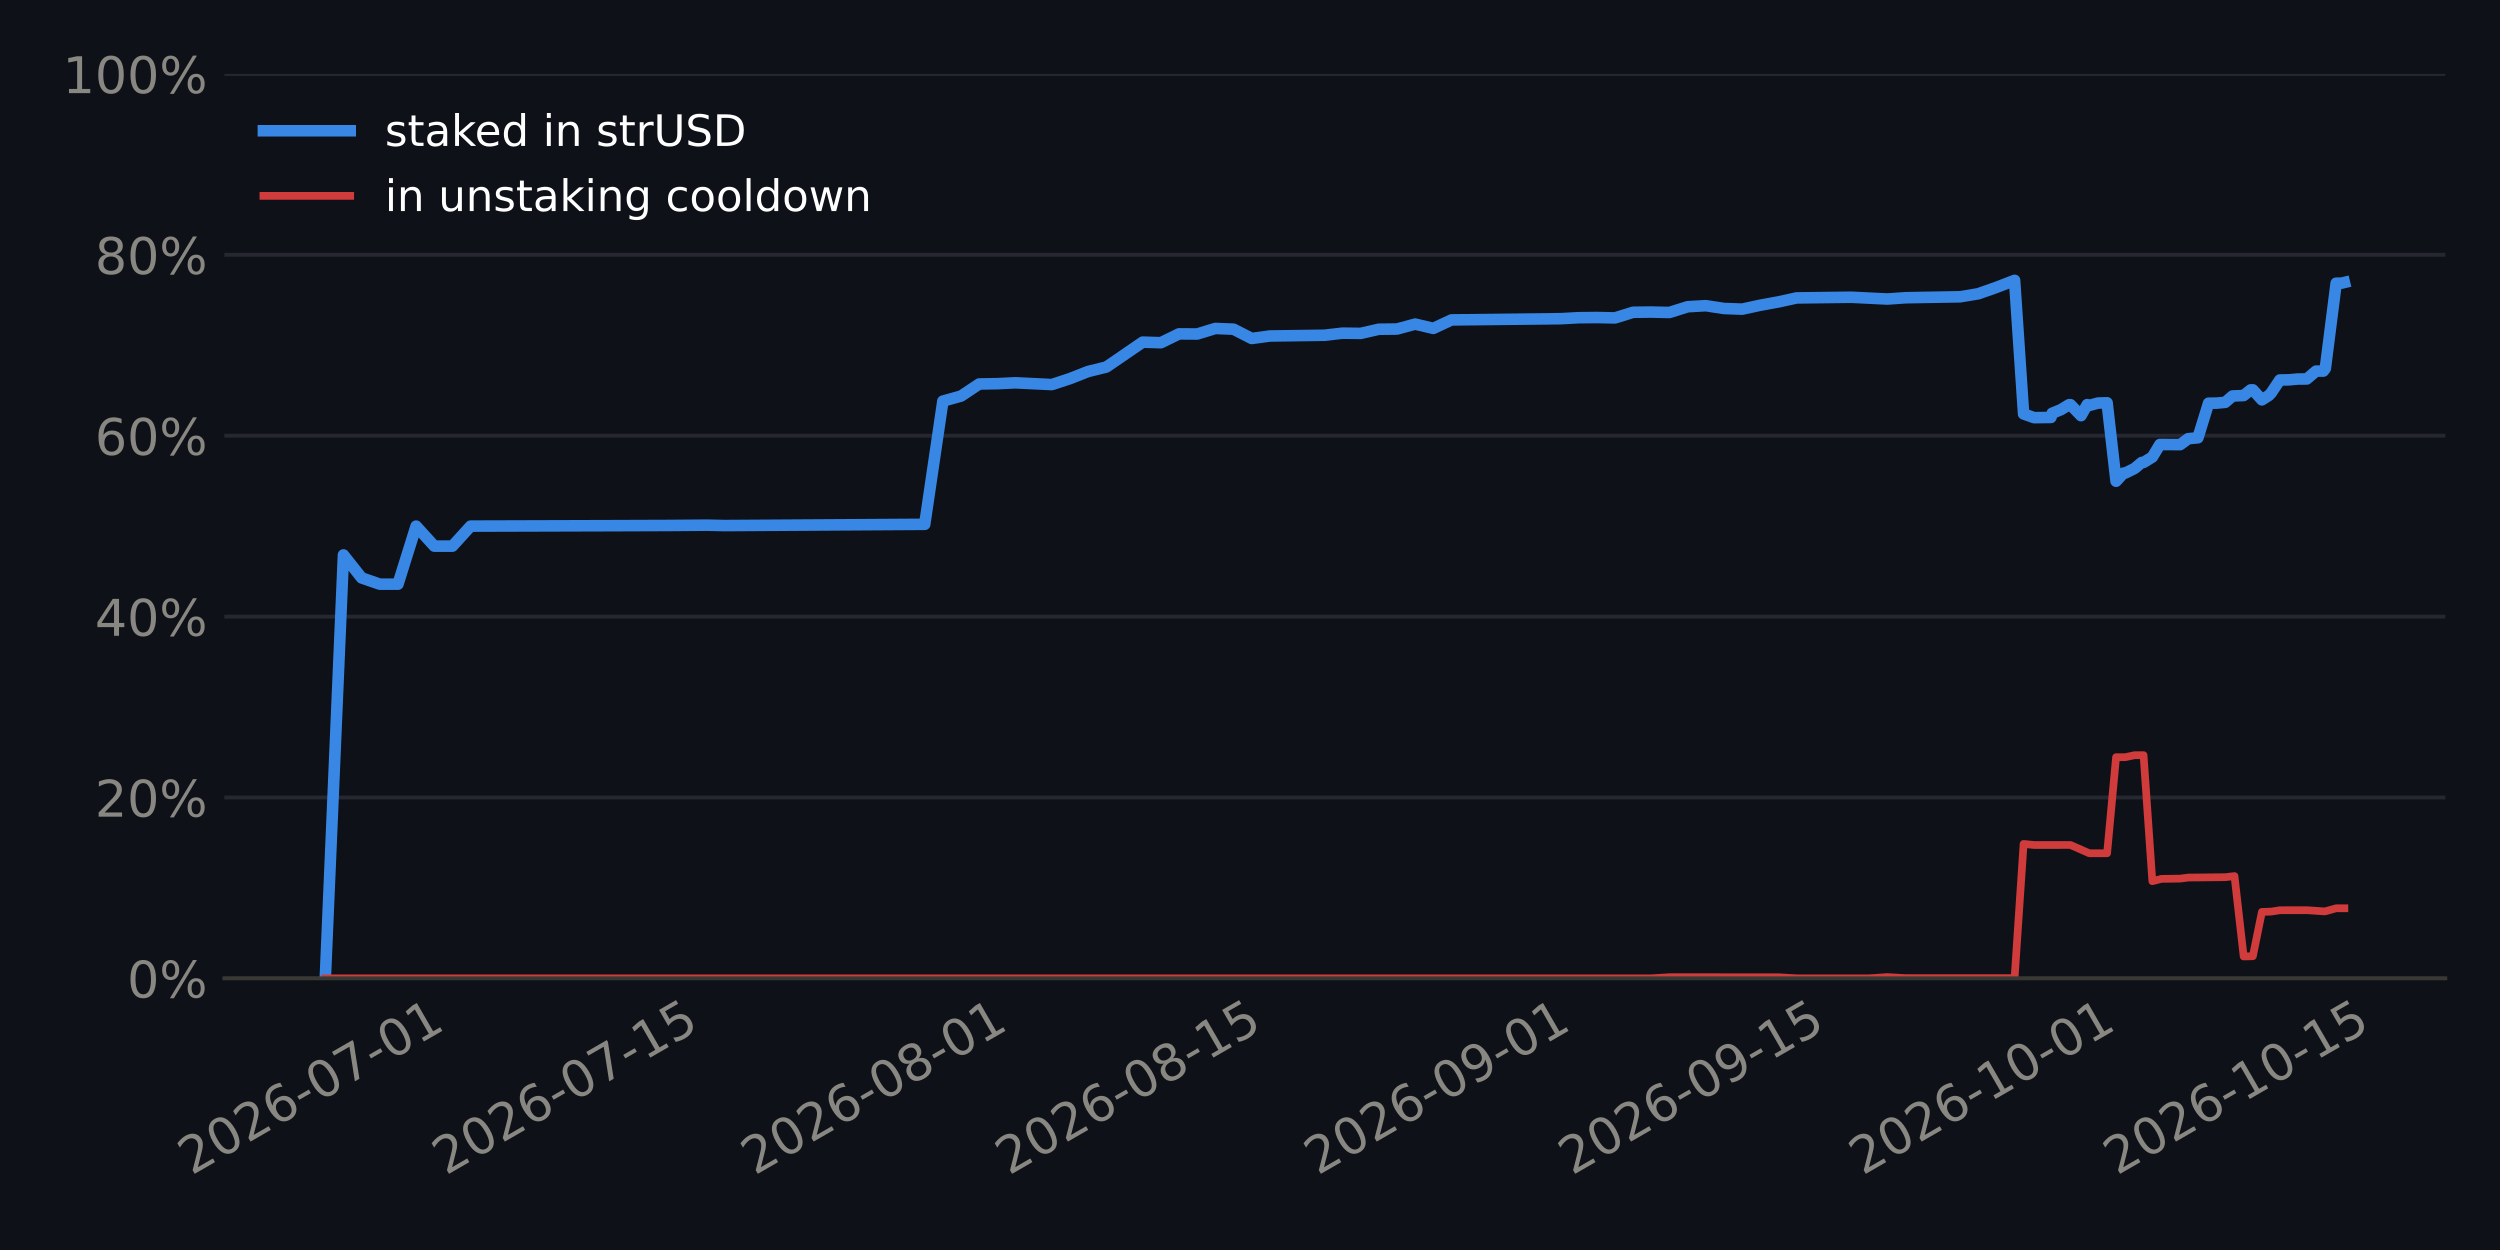
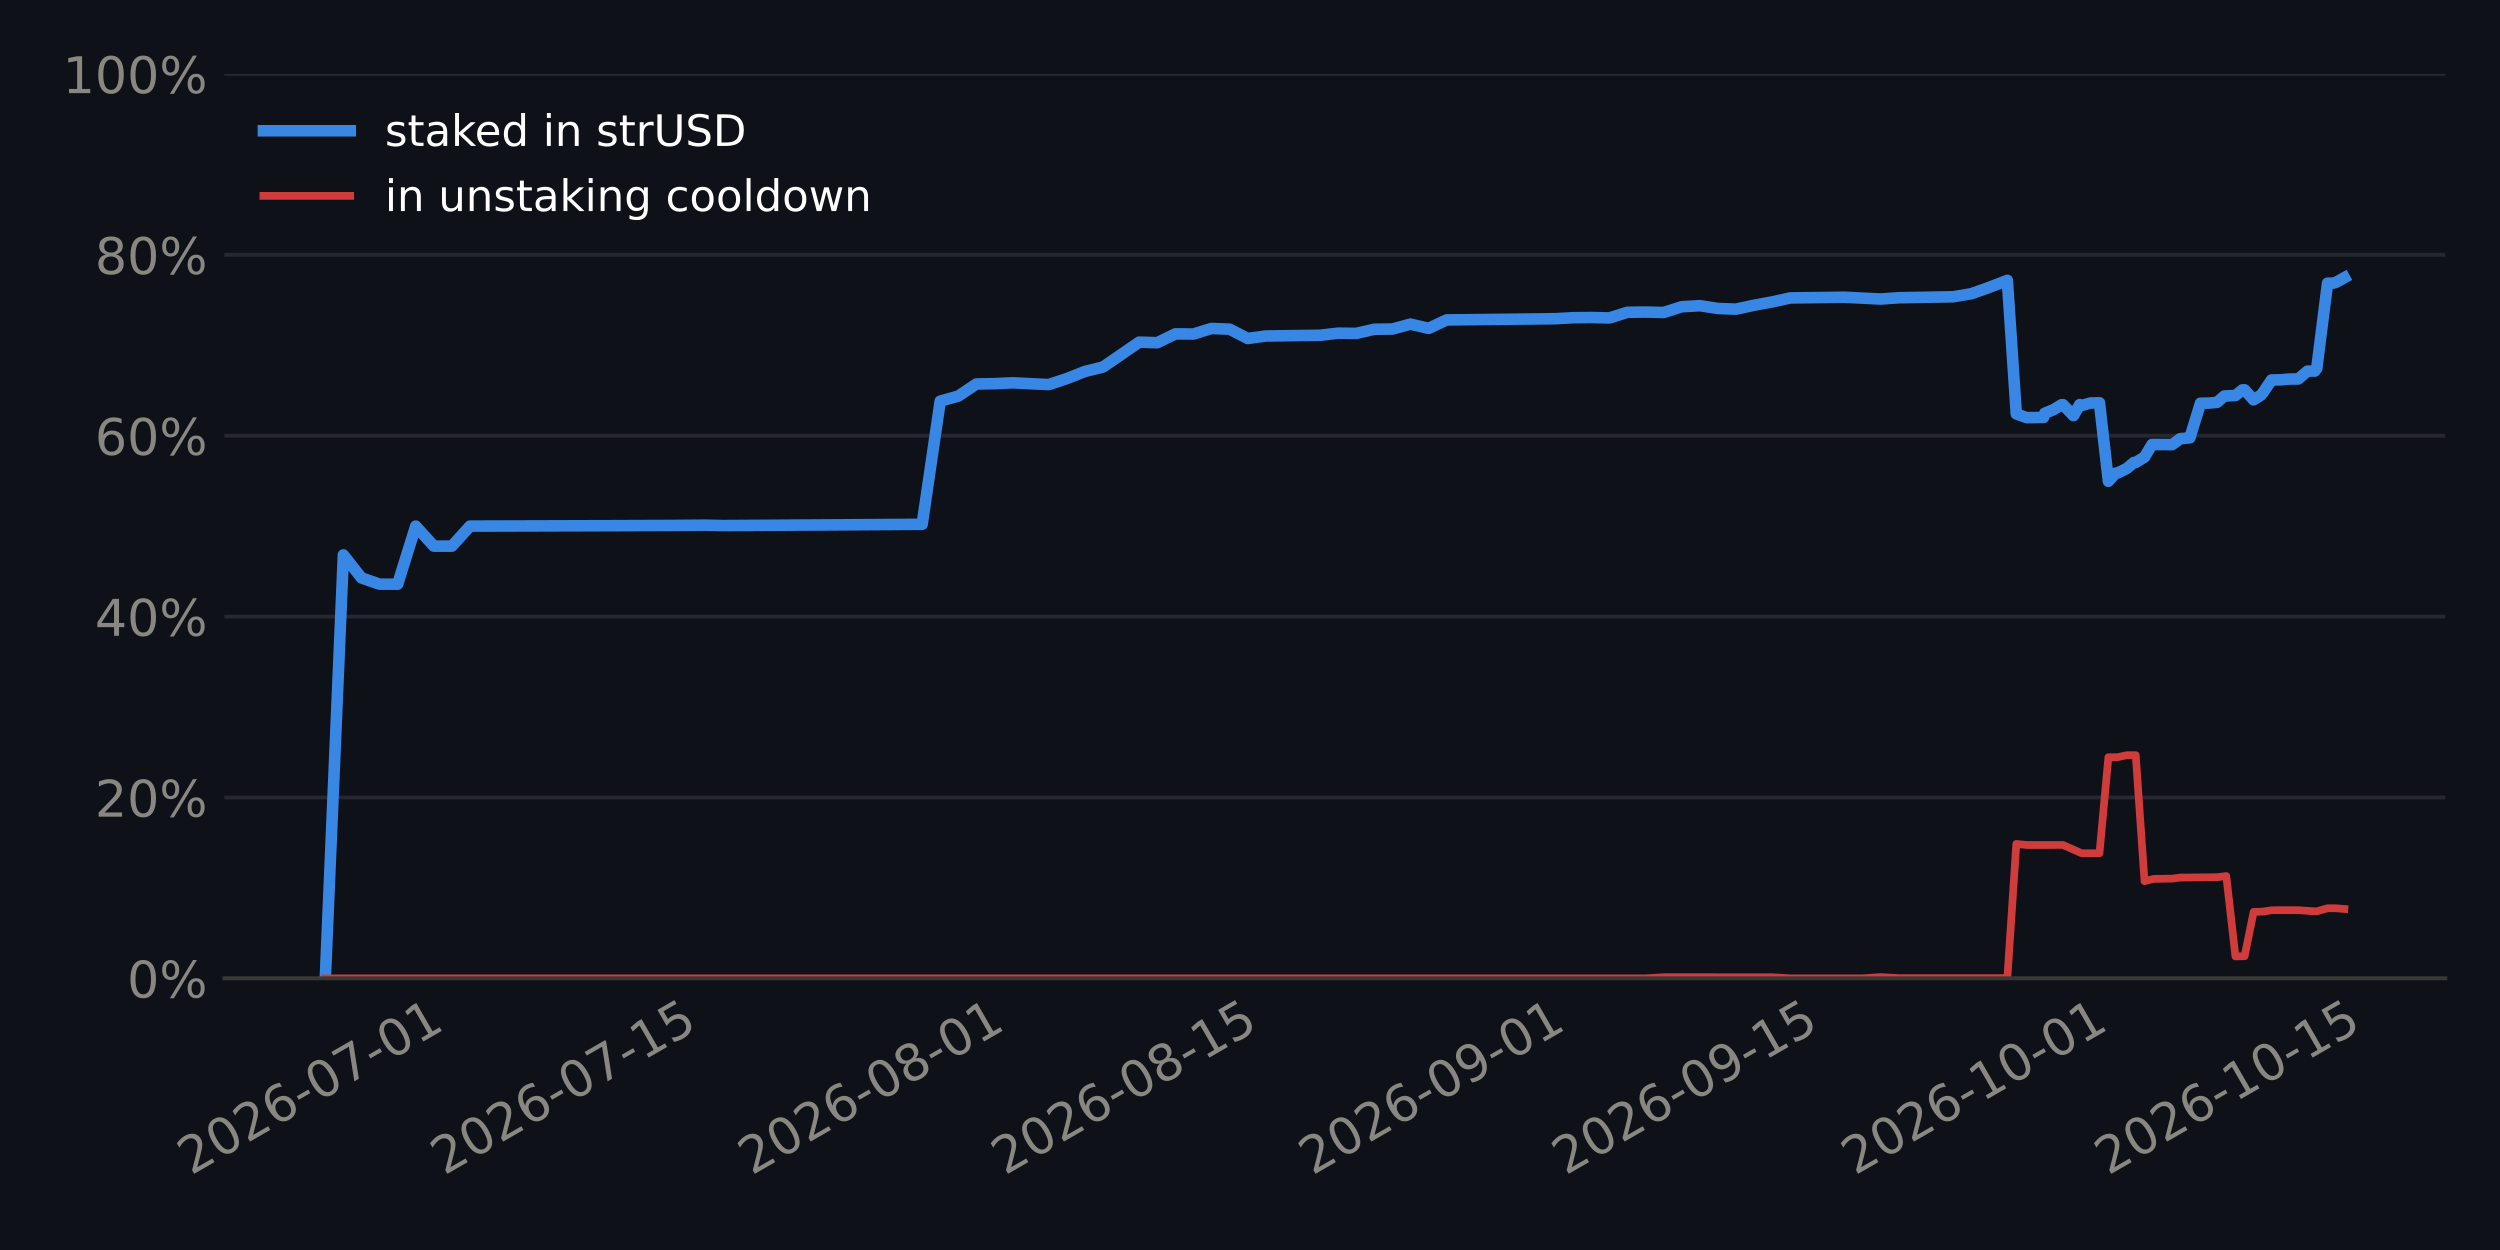
<svg xmlns="http://www.w3.org/2000/svg" xmlns:xlink="http://www.w3.org/1999/xlink" width="518.4pt" height="259.2pt" viewBox="0 0 518.4 259.2" version="1.1">
  <defs>
    <style type="text/css">*{stroke-linejoin: round; stroke-linecap: butt}</style>
  </defs>
  <g id="figure_1">
    <g id="patch_1">
      <path d="M 0 259.2  L 518.4 259.2  L 518.4 0  L 0 0  z " style="fill: #0e1117" />
    </g>
    <g id="axes_1">
      <g id="patch_2">
        <path d="M 46.52 202.867  L 507.06 202.867  L 507.06 15.329  L 46.52 15.329  z " style="fill: #0e1117" />
      </g>
      <g id="matplotlib.axis_1">
        <g id="xtick_1">
          <g id="line2d_1" />
          <g id="text_1">
-             <g style="fill: #898781" transform="translate(39.71223 243.7862) rotate(-30) scale(0.105 -0.105)">
+             <g style="fill: #898781" transform="translate(39.59913 243.7862) rotate(-30) scale(0.105 -0.105)">
              <defs>
                <path id="DejaVuSans-15" d="M 1228 531  L 3431 531  L 3431 0  L 469 0  L 469 531  Q 828 903 1448 1529  Q 2069 2156 2228 2338  Q 2531 2678 2651 2914  Q 2772 3150 2772 3378  Q 2772 3750 2511 3984  Q 2250 4219 1831 4219  Q 1534 4219 1204 4116  Q 875 4013 500 3803  L 500 4441  Q 881 4594 1212 4672  Q 1544 4750 1819 4750  Q 2544 4750 2975 4387  Q 3406 4025 3406 3419  Q 3406 3131 3298 2873  Q 3191 2616 2906 2266  Q 2828 2175 2409 1742  Q 1991 1309 1228 531  z " transform="scale(0.015625)" />
                <path id="DejaVuSans-13" d="M 2034 4250  Q 1547 4250 1301 3770  Q 1056 3291 1056 2328  Q 1056 1369 1301 889  Q 1547 409 2034 409  Q 2525 409 2770 889  Q 3016 1369 3016 2328  Q 3016 3291 2770 3770  Q 2525 4250 2034 4250  z M 2034 4750  Q 2819 4750 3233 4129  Q 3647 3509 3647 2328  Q 3647 1150 3233 529  Q 2819 -91 2034 -91  Q 1250 -91 836 529  Q 422 1150 422 2328  Q 422 3509 836 4129  Q 1250 4750 2034 4750  z " transform="scale(0.015625)" />
                <path id="DejaVuSans-19" d="M 2113 2584  Q 1688 2584 1439 2293  Q 1191 2003 1191 1497  Q 1191 994 1439 701  Q 1688 409 2113 409  Q 2538 409 2786 701  Q 3034 994 3034 1497  Q 3034 2003 2786 2293  Q 2538 2584 2113 2584  z M 3366 4563  L 3366 3988  Q 3128 4100 2886 4159  Q 2644 4219 2406 4219  Q 1781 4219 1451 3797  Q 1122 3375 1075 2522  Q 1259 2794 1537 2939  Q 1816 3084 2150 3084  Q 2853 3084 3261 2657  Q 3669 2231 3669 1497  Q 3669 778 3244 343  Q 2819 -91 2113 -91  Q 1303 -91 875 529  Q 447 1150 447 2328  Q 447 3434 972 4092  Q 1497 4750 2381 4750  Q 2619 4750 2861 4703  Q 3103 4656 3366 4563  z " transform="scale(0.015625)" />
                <path id="DejaVuSans-10" d="M 313 2009  L 1997 2009  L 1997 1497  L 313 1497  L 313 2009  z " transform="scale(0.015625)" />
                <path id="DejaVuSans-1a" d="M 525 4666  L 3525 4666  L 3525 4397  L 1831 0  L 1172 0  L 2766 4134  L 525 4134  L 525 4666  z " transform="scale(0.015625)" />
                <path id="DejaVuSans-14" d="M 794 531  L 1825 531  L 1825 4091  L 703 3866  L 703 4441  L 1819 4666  L 2450 4666  L 2450 531  L 3481 531  L 3481 0  L 794 0  L 794 531  z " transform="scale(0.015625)" />
              </defs>
              <use xlink:href="#DejaVuSans-15" />
              <use xlink:href="#DejaVuSans-13" transform="translate(63.625 0)" />
              <use xlink:href="#DejaVuSans-15" transform="translate(127.25 0)" />
              <use xlink:href="#DejaVuSans-19" transform="translate(190.875 0)" />
              <use xlink:href="#DejaVuSans-10" transform="translate(254.5 0)" />
              <use xlink:href="#DejaVuSans-13" transform="translate(290.5781 0)" />
              <use xlink:href="#DejaVuSans-1a" transform="translate(354.2031 0)" />
              <use xlink:href="#DejaVuSans-10" transform="translate(417.8281 0)" />
              <use xlink:href="#DejaVuSans-13" transform="translate(453.9062 0)" />
              <use xlink:href="#DejaVuSans-14" transform="translate(517.5312 0)" />
            </g>
          </g>
        </g>
        <g id="xtick_2">
          <g id="line2d_2" />
          <g id="text_2">
-             <g style="fill: #898781" transform="translate(92.44397 243.7862) rotate(-30) scale(0.105 -0.105)">
+             <g style="fill: #898781" transform="translate(92.10465 243.7862) rotate(-30) scale(0.105 -0.105)">
              <defs>
                <path id="DejaVuSans-18" d="M 691 4666  L 3169 4666  L 3169 4134  L 1269 4134  L 1269 2991  Q 1406 3038 1543 3061  Q 1681 3084 1819 3084  Q 2600 3084 3056 2656  Q 3513 2228 3513 1497  Q 3513 744 3044 326  Q 2575 -91 1722 -91  Q 1428 -91 1123 -41  Q 819 9 494 109  L 494 744  Q 775 591 1075 516  Q 1375 441 1709 441  Q 2250 441 2565 725  Q 2881 1009 2881 1497  Q 2881 1984 2565 2268  Q 2250 2553 1709 2553  Q 1456 2553 1204 2497  Q 953 2441 691 2322  L 691 4666  z " transform="scale(0.015625)" />
              </defs>
              <use xlink:href="#DejaVuSans-15" />
              <use xlink:href="#DejaVuSans-13" transform="translate(63.625 0)" />
              <use xlink:href="#DejaVuSans-15" transform="translate(127.25 0)" />
              <use xlink:href="#DejaVuSans-19" transform="translate(190.875 0)" />
              <use xlink:href="#DejaVuSans-10" transform="translate(254.5 0)" />
              <use xlink:href="#DejaVuSans-13" transform="translate(290.5781 0)" />
              <use xlink:href="#DejaVuSans-1a" transform="translate(354.2031 0)" />
              <use xlink:href="#DejaVuSans-10" transform="translate(417.8281 0)" />
              <use xlink:href="#DejaVuSans-14" transform="translate(453.9062 0)" />
              <use xlink:href="#DejaVuSans-18" transform="translate(517.5312 0)" />
            </g>
          </g>
        </g>
        <g id="xtick_3">
          <g id="line2d_3" />
          <g id="text_3">
-             <g style="fill: #898781" transform="translate(156.4754 243.7862) rotate(-30) scale(0.105 -0.105)">
+             <g style="fill: #898781" transform="translate(155.8614 243.7862) rotate(-30) scale(0.105 -0.105)">
              <defs>
                <path id="DejaVuSans-1b" d="M 2034 2216  Q 1584 2216 1326 1975  Q 1069 1734 1069 1313  Q 1069 891 1326 650  Q 1584 409 2034 409  Q 2484 409 2743 651  Q 3003 894 3003 1313  Q 3003 1734 2745 1975  Q 2488 2216 2034 2216  z M 1403 2484  Q 997 2584 770 2862  Q 544 3141 544 3541  Q 544 4100 942 4425  Q 1341 4750 2034 4750  Q 2731 4750 3128 4425  Q 3525 4100 3525 3541  Q 3525 3141 3298 2862  Q 3072 2584 2669 2484  Q 3125 2378 3379 2068  Q 3634 1759 3634 1313  Q 3634 634 3220 271  Q 2806 -91 2034 -91  Q 1263 -91 848 271  Q 434 634 434 1313  Q 434 1759 690 2068  Q 947 2378 1403 2484  z M 1172 3481  Q 1172 3119 1398 2916  Q 1625 2713 2034 2713  Q 2441 2713 2670 2916  Q 2900 3119 2900 3481  Q 2900 3844 2670 4047  Q 2441 4250 2034 4250  Q 1625 4250 1398 4047  Q 1172 3844 1172 3481  z " transform="scale(0.015625)" />
              </defs>
              <use xlink:href="#DejaVuSans-15" />
              <use xlink:href="#DejaVuSans-13" transform="translate(63.625 0)" />
              <use xlink:href="#DejaVuSans-15" transform="translate(127.25 0)" />
              <use xlink:href="#DejaVuSans-19" transform="translate(190.875 0)" />
              <use xlink:href="#DejaVuSans-10" transform="translate(254.5 0)" />
              <use xlink:href="#DejaVuSans-13" transform="translate(290.5781 0)" />
              <use xlink:href="#DejaVuSans-1b" transform="translate(354.2031 0)" />
              <use xlink:href="#DejaVuSans-10" transform="translate(417.8281 0)" />
              <use xlink:href="#DejaVuSans-13" transform="translate(453.9062 0)" />
              <use xlink:href="#DejaVuSans-14" transform="translate(517.5312 0)" />
            </g>
          </g>
        </g>
        <g id="xtick_4">
          <g id="line2d_4" />
          <g id="text_4">
-             <g style="fill: #898781" transform="translate(209.2071 243.7862) rotate(-30) scale(0.105 -0.105)">
+             <g style="fill: #898781" transform="translate(208.3669 243.7862) rotate(-30) scale(0.105 -0.105)">
              <use xlink:href="#DejaVuSans-15" />
              <use xlink:href="#DejaVuSans-13" transform="translate(63.625 0)" />
              <use xlink:href="#DejaVuSans-15" transform="translate(127.25 0)" />
              <use xlink:href="#DejaVuSans-19" transform="translate(190.875 0)" />
              <use xlink:href="#DejaVuSans-10" transform="translate(254.5 0)" />
              <use xlink:href="#DejaVuSans-13" transform="translate(290.5781 0)" />
              <use xlink:href="#DejaVuSans-1b" transform="translate(354.2031 0)" />
              <use xlink:href="#DejaVuSans-10" transform="translate(417.8281 0)" />
              <use xlink:href="#DejaVuSans-14" transform="translate(453.9062 0)" />
              <use xlink:href="#DejaVuSans-18" transform="translate(517.5312 0)" />
            </g>
          </g>
        </g>
        <g id="xtick_5">
          <g id="line2d_5" />
          <g id="text_5">
-             <g style="fill: #898781" transform="translate(273.2385 243.7862) rotate(-30) scale(0.105 -0.105)">
+             <g style="fill: #898781" transform="translate(272.1236 243.7862) rotate(-30) scale(0.105 -0.105)">
              <defs>
                <path id="DejaVuSans-1c" d="M 703 97  L 703 672  Q 941 559 1184 500  Q 1428 441 1663 441  Q 2288 441 2617 861  Q 2947 1281 2994 2138  Q 2813 1869 2534 1725  Q 2256 1581 1919 1581  Q 1219 1581 811 2004  Q 403 2428 403 3163  Q 403 3881 828 4315  Q 1253 4750 1959 4750  Q 2769 4750 3195 4129  Q 3622 3509 3622 2328  Q 3622 1225 3098 567  Q 2575 -91 1691 -91  Q 1453 -91 1209 -44  Q 966 3 703 97  z M 1959 2075  Q 2384 2075 2632 2365  Q 2881 2656 2881 3163  Q 2881 3666 2632 3958  Q 2384 4250 1959 4250  Q 1534 4250 1286 3958  Q 1038 3666 1038 3163  Q 1038 2656 1286 2365  Q 1534 2075 1959 2075  z " transform="scale(0.015625)" />
              </defs>
              <use xlink:href="#DejaVuSans-15" />
              <use xlink:href="#DejaVuSans-13" transform="translate(63.625 0)" />
              <use xlink:href="#DejaVuSans-15" transform="translate(127.25 0)" />
              <use xlink:href="#DejaVuSans-19" transform="translate(190.875 0)" />
              <use xlink:href="#DejaVuSans-10" transform="translate(254.5 0)" />
              <use xlink:href="#DejaVuSans-13" transform="translate(290.5781 0)" />
              <use xlink:href="#DejaVuSans-1c" transform="translate(354.2031 0)" />
              <use xlink:href="#DejaVuSans-10" transform="translate(417.8281 0)" />
              <use xlink:href="#DejaVuSans-13" transform="translate(453.9062 0)" />
              <use xlink:href="#DejaVuSans-14" transform="translate(517.5312 0)" />
            </g>
          </g>
        </g>
        <g id="xtick_6">
          <g id="line2d_6" />
          <g id="text_6">
-             <g style="fill: #898781" transform="translate(325.9702 243.7862) rotate(-30) scale(0.105 -0.105)">
+             <g style="fill: #898781" transform="translate(324.6291 243.7862) rotate(-30) scale(0.105 -0.105)">
              <use xlink:href="#DejaVuSans-15" />
              <use xlink:href="#DejaVuSans-13" transform="translate(63.625 0)" />
              <use xlink:href="#DejaVuSans-15" transform="translate(127.25 0)" />
              <use xlink:href="#DejaVuSans-19" transform="translate(190.875 0)" />
              <use xlink:href="#DejaVuSans-10" transform="translate(254.5 0)" />
              <use xlink:href="#DejaVuSans-13" transform="translate(290.5781 0)" />
              <use xlink:href="#DejaVuSans-1c" transform="translate(354.2031 0)" />
              <use xlink:href="#DejaVuSans-10" transform="translate(417.8281 0)" />
              <use xlink:href="#DejaVuSans-14" transform="translate(453.9062 0)" />
              <use xlink:href="#DejaVuSans-18" transform="translate(517.5312 0)" />
            </g>
          </g>
        </g>
        <g id="xtick_7">
          <g id="line2d_7" />
          <g id="text_7">
-             <g style="fill: #898781" transform="translate(386.2351 243.7862) rotate(-30) scale(0.105 -0.105)">
+             <g style="fill: #898781" transform="translate(384.6355 243.7862) rotate(-30) scale(0.105 -0.105)">
              <use xlink:href="#DejaVuSans-15" />
              <use xlink:href="#DejaVuSans-13" transform="translate(63.625 0)" />
              <use xlink:href="#DejaVuSans-15" transform="translate(127.25 0)" />
              <use xlink:href="#DejaVuSans-19" transform="translate(190.875 0)" />
              <use xlink:href="#DejaVuSans-10" transform="translate(254.5 0)" />
              <use xlink:href="#DejaVuSans-14" transform="translate(290.5781 0)" />
              <use xlink:href="#DejaVuSans-13" transform="translate(354.2031 0)" />
              <use xlink:href="#DejaVuSans-10" transform="translate(417.8281 0)" />
              <use xlink:href="#DejaVuSans-13" transform="translate(453.9062 0)" />
              <use xlink:href="#DejaVuSans-14" transform="translate(517.5312 0)" />
            </g>
          </g>
        </g>
        <g id="xtick_8">
          <g id="line2d_8" />
          <g id="text_8">
-             <g style="fill: #898781" transform="translate(438.9668 243.7862) rotate(-30) scale(0.105 -0.105)">
+             <g style="fill: #898781" transform="translate(437.141 243.7862) rotate(-30) scale(0.105 -0.105)">
              <use xlink:href="#DejaVuSans-15" />
              <use xlink:href="#DejaVuSans-13" transform="translate(63.625 0)" />
              <use xlink:href="#DejaVuSans-15" transform="translate(127.25 0)" />
              <use xlink:href="#DejaVuSans-19" transform="translate(190.875 0)" />
              <use xlink:href="#DejaVuSans-10" transform="translate(254.5 0)" />
              <use xlink:href="#DejaVuSans-14" transform="translate(290.5781 0)" />
              <use xlink:href="#DejaVuSans-13" transform="translate(354.2031 0)" />
              <use xlink:href="#DejaVuSans-10" transform="translate(417.8281 0)" />
              <use xlink:href="#DejaVuSans-14" transform="translate(453.9062 0)" />
              <use xlink:href="#DejaVuSans-18" transform="translate(517.5312 0)" />
            </g>
          </g>
        </g>
      </g>
      <g id="matplotlib.axis_2">
        <g id="ytick_1">
          <g id="line2d_9">
-             <path d="M 46.52 202.867  L 507.06 202.867  " clip-path="url(#p2c489a2b4c)" style="fill: none; stroke: #262730; stroke-width: 0.8; stroke-linecap: square" />
+             <path d="M 46.52 202.867  L 507.06 202.867  " clip-path="url(#pa65ed10d0f)" style="fill: none; stroke: #262730; stroke-width: 0.8; stroke-linecap: square" />
          </g>
          <g id="line2d_10" />
          <g id="text_9">
            <g style="fill: #898781" transform="translate(26.36273 206.8555) scale(0.105 -0.105)">
              <defs>
                <path id="DejaVuSans-8" d="M 4653 2053  Q 4381 2053 4226 1822  Q 4072 1591 4072 1178  Q 4072 772 4226 539  Q 4381 306 4653 306  Q 4919 306 5073 539  Q 5228 772 5228 1178  Q 5228 1588 5073 1820  Q 4919 2053 4653 2053  z M 4653 2450  Q 5147 2450 5437 2106  Q 5728 1763 5728 1178  Q 5728 594 5436 251  Q 5144 -91 4653 -91  Q 4153 -91 3862 251  Q 3572 594 3572 1178  Q 3572 1766 3864 2108  Q 4156 2450 4653 2450  z M 1428 4353  Q 1159 4353 1004 4120  Q 850 3888 850 3481  Q 850 3069 1003 2837  Q 1156 2606 1428 2606  Q 1700 2606 1854 2837  Q 2009 3069 2009 3481  Q 2009 3884 1853 4118  Q 1697 4353 1428 4353  z M 4250 4750  L 4750 4750  L 1831 -91  L 1331 -91  L 4250 4750  z M 1428 4750  Q 1922 4750 2215 4408  Q 2509 4066 2509 3481  Q 2509 2891 2217 2550  Q 1925 2209 1428 2209  Q 931 2209 642 2551  Q 353 2894 353 3481  Q 353 4063 643 4406  Q 934 4750 1428 4750  z " transform="scale(0.015625)" />
              </defs>
              <use xlink:href="#DejaVuSans-13" />
              <use xlink:href="#DejaVuSans-8" transform="translate(63.625 0)" />
            </g>
          </g>
        </g>
        <g id="ytick_2">
          <g id="line2d_11">
-             <path d="M 46.52 165.359  L 507.06 165.359  " clip-path="url(#p2c489a2b4c)" style="fill: none; stroke: #262730; stroke-width: 0.8; stroke-linecap: square" />
+             <path d="M 46.52 165.359  L 507.06 165.359  " clip-path="url(#pa65ed10d0f)" style="fill: none; stroke: #262730; stroke-width: 0.8; stroke-linecap: square" />
          </g>
          <g id="line2d_12" />
          <g id="text_10">
            <g style="fill: #898781" transform="translate(19.68211 169.3479) scale(0.105 -0.105)">
              <use xlink:href="#DejaVuSans-15" />
              <use xlink:href="#DejaVuSans-13" transform="translate(63.625 0)" />
              <use xlink:href="#DejaVuSans-8" transform="translate(127.25 0)" />
            </g>
          </g>
        </g>
        <g id="ytick_3">
          <g id="line2d_13">
-             <path d="M 46.52 127.852  L 507.06 127.852  " clip-path="url(#p2c489a2b4c)" style="fill: none; stroke: #262730; stroke-width: 0.8; stroke-linecap: square" />
+             <path d="M 46.52 127.852  L 507.06 127.852  " clip-path="url(#pa65ed10d0f)" style="fill: none; stroke: #262730; stroke-width: 0.8; stroke-linecap: square" />
          </g>
          <g id="line2d_14" />
          <g id="text_11">
            <g style="fill: #898781" transform="translate(19.68211 131.8403) scale(0.105 -0.105)">
              <defs>
                <path id="DejaVuSans-17" d="M 2419 4116  L 825 1625  L 2419 1625  L 2419 4116  z M 2253 4666  L 3047 4666  L 3047 1625  L 3713 1625  L 3713 1100  L 3047 1100  L 3047 0  L 2419 0  L 2419 1100  L 313 1100  L 313 1709  L 2253 4666  z " transform="scale(0.015625)" />
              </defs>
              <use xlink:href="#DejaVuSans-17" />
              <use xlink:href="#DejaVuSans-13" transform="translate(63.625 0)" />
              <use xlink:href="#DejaVuSans-8" transform="translate(127.25 0)" />
            </g>
          </g>
        </g>
        <g id="ytick_4">
          <g id="line2d_15">
-             <path d="M 46.52 90.344  L 507.06 90.344  " clip-path="url(#p2c489a2b4c)" style="fill: none; stroke: #262730; stroke-width: 0.8; stroke-linecap: square" />
+             <path d="M 46.52 90.344  L 507.06 90.344  " clip-path="url(#pa65ed10d0f)" style="fill: none; stroke: #262730; stroke-width: 0.8; stroke-linecap: square" />
          </g>
          <g id="line2d_16" />
          <g id="text_12">
            <g style="fill: #898781" transform="translate(19.68211 94.33272) scale(0.105 -0.105)">
              <use xlink:href="#DejaVuSans-19" />
              <use xlink:href="#DejaVuSans-13" transform="translate(63.625 0)" />
              <use xlink:href="#DejaVuSans-8" transform="translate(127.25 0)" />
            </g>
          </g>
        </g>
        <g id="ytick_5">
          <g id="line2d_17">
-             <path d="M 46.52 52.836  L 507.06 52.836  " clip-path="url(#p2c489a2b4c)" style="fill: none; stroke: #262730; stroke-width: 0.8; stroke-linecap: square" />
+             <path d="M 46.52 52.836  L 507.06 52.836  " clip-path="url(#pa65ed10d0f)" style="fill: none; stroke: #262730; stroke-width: 0.8; stroke-linecap: square" />
          </g>
          <g id="line2d_18" />
          <g id="text_13">
            <g style="fill: #898781" transform="translate(19.68211 56.82513) scale(0.105 -0.105)">
              <use xlink:href="#DejaVuSans-1b" />
              <use xlink:href="#DejaVuSans-13" transform="translate(63.625 0)" />
              <use xlink:href="#DejaVuSans-8" transform="translate(127.25 0)" />
            </g>
          </g>
        </g>
        <g id="ytick_6">
          <g id="line2d_19">
-             <path d="M 46.52 15.329  L 507.06 15.329  " clip-path="url(#p2c489a2b4c)" style="fill: none; stroke: #262730; stroke-width: 0.8; stroke-linecap: square" />
+             <path d="M 46.52 15.329  L 507.06 15.329  " clip-path="url(#pa65ed10d0f)" style="fill: none; stroke: #262730; stroke-width: 0.8; stroke-linecap: square" />
          </g>
          <g id="line2d_20" />
          <g id="text_14">
            <g style="fill: #898781" transform="translate(13.00148 19.31754) scale(0.105 -0.105)">
              <use xlink:href="#DejaVuSans-14" />
              <use xlink:href="#DejaVuSans-13" transform="translate(63.625 0)" />
              <use xlink:href="#DejaVuSans-13" transform="translate(127.25 0)" />
              <use xlink:href="#DejaVuSans-8" transform="translate(190.875 0)" />
            </g>
          </g>
        </g>
      </g>
      <g id="line2d_21">
-         <path d="M 67.454 202.867  L 71.22 115.074  L 74.987 119.833  L 78.753 121.134  L 82.52 121.134  L 86.286 109.098  L 90.053 113.244  L 93.82 113.244  L 97.586 109.098  L 127.718 109.003  L 139.018 108.961  L 146.551 108.899  L 150.318 108.984  L 191.75 108.722  L 195.516 83.18  L 199.283 82.127  L 203.05 79.622  L 206.816 79.558  L 210.583 79.379  L 218.116 79.745  L 221.882 78.506  L 225.649 77.03  L 229.415 76.105  L 236.949 70.945  L 240.715 71.067  L 244.482 69.232  L 248.248 69.26  L 252.015 68.107  L 255.781 68.26  L 259.548 70.185  L 263.314 69.673  L 274.614 69.518  L 278.381 69.085  L 282.147 69.133  L 285.914 68.272  L 289.68 68.228  L 293.447 67.208  L 297.213 68.094  L 300.98 66.337  L 323.579 66.086  L 327.346 65.881  L 331.112 65.842  L 334.879 65.925  L 338.645 64.753  L 342.412 64.712  L 346.179 64.795  L 349.945 63.605  L 353.712 63.387  L 357.478 63.966  L 361.245 64.104  L 365.011 63.292  L 368.778 62.603  L 372.544 61.779  L 383.844 61.635  L 391.377 62.007  L 395.144 61.74  L 406.443 61.541  L 410.21 60.915  L 413.976 59.591  L 417.743 58.134  L 419.612 85.828  L 421.791 86.608  L 425.276 86.56  L 425.534 85.694  L 427.351 84.948  L 429.043 83.921  L 429.333 83.918  L 431.52 86.19  L 432.809 83.902  L 433.227 84.083  L 435.046 83.574  L 436.929 83.526  L 438.787 99.79  L 440.342 98.095  L 440.702 98.092  L 442.648 97.123  L 444.109 95.891  L 444.488 95.888  L 446.31 94.778  L 447.875 92.176  L 452.085 92.193  L 453.743 90.972  L 455.76 90.78  L 457.969 83.607  L 459.677 83.592  L 461.436 83.423  L 462.942 82.114  L 465.244 82.015  L 466.708 80.845  L 467.152 80.841  L 469.03 82.912  L 470.475 81.992  L 470.949 81.484  L 472.754 78.793  L 474.638 78.762  L 476.428 78.6  L 478.33 78.583  L 480.253 76.959  L 481.774 76.944  L 482.177 76.41  L 484.429 58.725  L 485.541 58.715  L 486.126 58.574  L 486.126 58.574  " clip-path="url(#p2c489a2b4c)" style="fill: none; stroke: #3987e5; stroke-width: 2.4; stroke-linecap: square" />
+         <path d="M 67.454 202.867  L 71.204 115.074  L 74.954 119.833  L 78.705 121.134  L 82.455 121.134  L 86.206 109.098  L 89.956 113.244  L 93.706 113.244  L 97.457 109.098  L 127.46 109.003  L 138.711 108.961  L 146.212 108.899  L 149.962 108.984  L 191.217 108.722  L 194.967 83.18  L 198.717 82.127  L 202.468 79.622  L 206.218 79.558  L 209.969 79.379  L 217.469 79.745  L 221.22 78.506  L 224.97 77.03  L 228.721 76.105  L 236.221 70.945  L 239.972 71.067  L 243.722 69.232  L 247.473 69.26  L 251.223 68.107  L 254.973 68.26  L 258.724 70.185  L 262.474 69.673  L 273.725 69.518  L 277.476 69.085  L 281.226 69.133  L 284.977 68.272  L 288.727 68.228  L 292.477 67.208  L 296.228 68.094  L 299.978 66.337  L 322.48 66.086  L 326.231 65.881  L 329.981 65.842  L 333.732 65.925  L 337.482 64.753  L 341.232 64.712  L 344.983 64.795  L 348.733 63.605  L 352.484 63.387  L 356.234 63.966  L 359.984 64.104  L 363.735 63.292  L 367.485 62.603  L 371.236 61.779  L 382.487 61.635  L 389.988 62.007  L 393.738 61.74  L 404.989 61.541  L 408.74 60.915  L 412.49 59.591  L 416.24 58.134  L 418.101 85.828  L 420.271 86.608  L 423.741 86.56  L 423.998 85.694  L 425.808 84.948  L 427.492 83.921  L 427.781 83.918  L 429.958 86.19  L 431.242 83.902  L 431.658 84.083  L 433.469 83.574  L 435.344 83.526  L 437.194 99.79  L 438.743 98.095  L 439.101 98.092  L 441.038 97.123  L 442.493 95.891  L 442.87 95.888  L 444.685 94.778  L 446.244 92.176  L 450.435 92.193  L 452.086 90.972  L 454.094 90.78  L 456.294 83.607  L 457.995 83.592  L 459.746 83.423  L 461.245 82.114  L 463.538 82.015  L 464.995 80.845  L 465.437 80.841  L 467.308 82.912  L 468.746 81.992  L 469.218 81.484  L 471.015 78.793  L 472.891 78.762  L 474.674 78.6  L 476.567 78.583  L 478.482 76.959  L 479.997 76.944  L 480.398 76.41  L 482.641 58.725  L 483.747 58.715  L 484.33 58.574  L 486.126 57.576  L 486.126 57.576  " clip-path="url(#pa65ed10d0f)" style="fill: none; stroke: #3987e5; stroke-width: 2.4; stroke-linecap: square" />
      </g>
      <g id="line2d_22">
-         <path d="M 67.454 202.867  L 342.412 202.863  L 346.179 202.636  L 368.778 202.639  L 372.544 202.861  L 387.611 202.861  L 391.377 202.605  L 395.144 202.825  L 417.743 202.823  L 419.612 175  L 421.791 175.217  L 429.333 175.213  L 433.227 176.93  L 436.929 176.936  L 438.787 157.013  L 440.702 157.01  L 442.648 156.594  L 444.488 156.594  L 446.31 182.723  L 448.221 182.24  L 452.085 182.192  L 453.743 181.97  L 461.436 181.893  L 463.346 181.666  L 465.244 198.327  L 467.152 198.287  L 469.03 189.095  L 470.949 189.03  L 472.754 188.747  L 478.33 188.734  L 481.774 188.97  L 482.177 188.97  L 484.429 188.336  L 486.126 188.336  L 486.126 188.336  " clip-path="url(#p2c489a2b4c)" style="fill: none; stroke: #d03b3b; stroke-width: 1.6; stroke-linecap: square" />
+         <path d="M 67.454 202.867  L 341.232 202.863  L 344.983 202.636  L 367.485 202.639  L 371.236 202.861  L 386.237 202.861  L 389.988 202.605  L 393.738 202.825  L 416.24 202.823  L 418.101 175  L 420.271 175.217  L 427.781 175.213  L 431.658 176.93  L 435.344 176.936  L 437.194 157.013  L 439.101 157.01  L 441.038 156.594  L 442.87 156.594  L 444.685 182.723  L 446.587 182.24  L 450.435 182.192  L 452.086 181.97  L 459.746 181.893  L 461.648 181.666  L 463.538 198.327  L 465.437 198.287  L 467.308 189.095  L 469.218 189.03  L 471.015 188.747  L 476.567 188.734  L 479.997 188.97  L 480.398 188.97  L 482.641 188.336  L 484.33 188.336  L 486.126 188.48  L 486.126 188.48  " clip-path="url(#pa65ed10d0f)" style="fill: none; stroke: #d03b3b; stroke-width: 1.6; stroke-linecap: square" />
      </g>
      <g id="patch_3">
        <path d="M 46.52 202.867  L 507.06 202.867  " style="fill: none; stroke: #383835; stroke-width: 0.8; stroke-linejoin: miter; stroke-linecap: square" />
      </g>
      <g id="legend_1">
        <g id="line2d_23">
          <path d="M 54.62 27.117  L 63.62 27.117  L 72.62 27.117  " style="fill: none; stroke: #3987e5; stroke-width: 2.4; stroke-linecap: square" />
        </g>
        <g id="text_15">
          <g style="fill: #ffffff" transform="translate(79.82 30.26736) scale(0.09 -0.09)">
            <defs>
              <path id="DejaVuSans-56" d="M 2834 3397  L 2834 2853  Q 2591 2978 2328 3040  Q 2066 3103 1784 3103  Q 1356 3103 1142 2972  Q 928 2841 928 2578  Q 928 2378 1081 2264  Q 1234 2150 1697 2047  L 1894 2003  Q 2506 1872 2764 1633  Q 3022 1394 3022 966  Q 3022 478 2636 193  Q 2250 -91 1575 -91  Q 1294 -91 989 -36  Q 684 19 347 128  L 347 722  Q 666 556 975 473  Q 1284 391 1588 391  Q 1994 391 2212 530  Q 2431 669 2431 922  Q 2431 1156 2273 1281  Q 2116 1406 1581 1522  L 1381 1569  Q 847 1681 609 1914  Q 372 2147 372 2553  Q 372 3047 722 3315  Q 1072 3584 1716 3584  Q 2034 3584 2315 3537  Q 2597 3491 2834 3397  z " transform="scale(0.015625)" />
              <path id="DejaVuSans-57" d="M 1172 4494  L 1172 3500  L 2356 3500  L 2356 3053  L 1172 3053  L 1172 1153  Q 1172 725 1289 603  Q 1406 481 1766 481  L 2356 481  L 2356 0  L 1766 0  Q 1100 0 847 248  Q 594 497 594 1153  L 594 3053  L 172 3053  L 172 3500  L 594 3500  L 594 4494  L 1172 4494  z " transform="scale(0.015625)" />
              <path id="DejaVuSans-44" d="M 2194 1759  Q 1497 1759 1228 1600  Q 959 1441 959 1056  Q 959 750 1161 570  Q 1363 391 1709 391  Q 2188 391 2477 730  Q 2766 1069 2766 1631  L 2766 1759  L 2194 1759  z M 3341 1997  L 3341 0  L 2766 0  L 2766 531  Q 2569 213 2275 61  Q 1981 -91 1556 -91  Q 1019 -91 701 211  Q 384 513 384 1019  Q 384 1609 779 1909  Q 1175 2209 1959 2209  L 2766 2209  L 2766 2266  Q 2766 2663 2505 2880  Q 2244 3097 1772 3097  Q 1472 3097 1187 3025  Q 903 2953 641 2809  L 641 3341  Q 956 3463 1253 3523  Q 1550 3584 1831 3584  Q 2591 3584 2966 3190  Q 3341 2797 3341 1997  z " transform="scale(0.015625)" />
              <path id="DejaVuSans-4e" d="M 581 4863  L 1159 4863  L 1159 1991  L 2875 3500  L 3609 3500  L 1753 1863  L 3688 0  L 2938 0  L 1159 1709  L 1159 0  L 581 0  L 581 4863  z " transform="scale(0.015625)" />
              <path id="DejaVuSans-48" d="M 3597 1894  L 3597 1613  L 953 1613  Q 991 1019 1311 708  Q 1631 397 2203 397  Q 2534 397 2845 478  Q 3156 559 3463 722  L 3463 178  Q 3153 47 2828 -22  Q 2503 -91 2169 -91  Q 1331 -91 842 396  Q 353 884 353 1716  Q 353 2575 817 3079  Q 1281 3584 2069 3584  Q 2775 3584 3186 3129  Q 3597 2675 3597 1894  z M 3022 2063  Q 3016 2534 2758 2815  Q 2500 3097 2075 3097  Q 1594 3097 1305 2825  Q 1016 2553 972 2059  L 3022 2063  z " transform="scale(0.015625)" />
              <path id="DejaVuSans-47" d="M 2906 2969  L 2906 4863  L 3481 4863  L 3481 0  L 2906 0  L 2906 525  Q 2725 213 2448 61  Q 2172 -91 1784 -91  Q 1150 -91 751 415  Q 353 922 353 1747  Q 353 2572 751 3078  Q 1150 3584 1784 3584  Q 2172 3584 2448 3432  Q 2725 3281 2906 2969  z M 947 1747  Q 947 1113 1208 752  Q 1469 391 1925 391  Q 2381 391 2643 752  Q 2906 1113 2906 1747  Q 2906 2381 2643 2742  Q 2381 3103 1925 3103  Q 1469 3103 1208 2742  Q 947 2381 947 1747  z " transform="scale(0.015625)" />
              <path id="DejaVuSans-3" transform="scale(0.015625)" />
              <path id="DejaVuSans-4c" d="M 603 3500  L 1178 3500  L 1178 0  L 603 0  L 603 3500  z M 603 4863  L 1178 4863  L 1178 4134  L 603 4134  L 603 4863  z " transform="scale(0.015625)" />
              <path id="DejaVuSans-51" d="M 3513 2113  L 3513 0  L 2938 0  L 2938 2094  Q 2938 2591 2744 2837  Q 2550 3084 2163 3084  Q 1697 3084 1428 2787  Q 1159 2491 1159 1978  L 1159 0  L 581 0  L 581 3500  L 1159 3500  L 1159 2956  Q 1366 3272 1645 3428  Q 1925 3584 2291 3584  Q 2894 3584 3203 3211  Q 3513 2838 3513 2113  z " transform="scale(0.015625)" />
              <path id="DejaVuSans-55" d="M 2631 2963  Q 2534 3019 2420 3045  Q 2306 3072 2169 3072  Q 1681 3072 1420 2755  Q 1159 2438 1159 1844  L 1159 0  L 581 0  L 581 3500  L 1159 3500  L 1159 2956  Q 1341 3275 1631 3429  Q 1922 3584 2338 3584  Q 2397 3584 2469 3576  Q 2541 3569 2628 3553  L 2631 2963  z " transform="scale(0.015625)" />
              <path id="DejaVuSans-38" d="M 556 4666  L 1191 4666  L 1191 1831  Q 1191 1081 1462 751  Q 1734 422 2344 422  Q 2950 422 3222 751  Q 3494 1081 3494 1831  L 3494 4666  L 4128 4666  L 4128 1753  Q 4128 841 3676 375  Q 3225 -91 2344 -91  Q 1459 -91 1007 375  Q 556 841 556 1753  L 556 4666  z " transform="scale(0.015625)" />
              <path id="DejaVuSans-36" d="M 3425 4513  L 3425 3897  Q 3066 4069 2747 4153  Q 2428 4238 2131 4238  Q 1616 4238 1336 4038  Q 1056 3838 1056 3469  Q 1056 3159 1242 3001  Q 1428 2844 1947 2747  L 2328 2669  Q 3034 2534 3370 2195  Q 3706 1856 3706 1288  Q 3706 609 3251 259  Q 2797 -91 1919 -91  Q 1588 -91 1214 -16  Q 841 59 441 206  L 441 856  Q 825 641 1194 531  Q 1563 422 1919 422  Q 2459 422 2753 634  Q 3047 847 3047 1241  Q 3047 1584 2836 1778  Q 2625 1972 2144 2069  L 1759 2144  Q 1053 2284 737 2584  Q 422 2884 422 3419  Q 422 4038 858 4394  Q 1294 4750 2059 4750  Q 2388 4750 2728 4690  Q 3069 4631 3425 4513  z " transform="scale(0.015625)" />
              <path id="DejaVuSans-27" d="M 1259 4147  L 1259 519  L 2022 519  Q 2988 519 3436 956  Q 3884 1394 3884 2338  Q 3884 3275 3436 3711  Q 2988 4147 2022 4147  L 1259 4147  z M 628 4666  L 1925 4666  Q 3281 4666 3915 4102  Q 4550 3538 4550 2338  Q 4550 1131 3912 565  Q 3275 0 1925 0  L 628 0  L 628 4666  z " transform="scale(0.015625)" />
            </defs>
            <use xlink:href="#DejaVuSans-56" />
            <use xlink:href="#DejaVuSans-57" transform="translate(52.09375 0)" />
            <use xlink:href="#DejaVuSans-44" transform="translate(91.29688 0)" />
            <use xlink:href="#DejaVuSans-4e" transform="translate(152.5781 0)" />
            <use xlink:href="#DejaVuSans-48" transform="translate(206.9219 0)" />
            <use xlink:href="#DejaVuSans-47" transform="translate(268.4531 0)" />
            <use xlink:href="#DejaVuSans-3" transform="translate(331.9375 0)" />
            <use xlink:href="#DejaVuSans-4c" transform="translate(363.7188 0)" />
            <use xlink:href="#DejaVuSans-51" transform="translate(391.5 0)" />
            <use xlink:href="#DejaVuSans-3" transform="translate(454.875 0)" />
            <use xlink:href="#DejaVuSans-56" transform="translate(486.6562 0)" />
            <use xlink:href="#DejaVuSans-57" transform="translate(538.75 0)" />
            <use xlink:href="#DejaVuSans-55" transform="translate(577.9531 0)" />
            <use xlink:href="#DejaVuSans-38" transform="translate(619.0625 0)" />
            <use xlink:href="#DejaVuSans-36" transform="translate(692.25 0)" />
            <use xlink:href="#DejaVuSans-27" transform="translate(755.7344 0)" />
          </g>
        </g>
        <g id="line2d_24">
          <path d="M 54.62 40.618  L 63.62 40.618  L 72.62 40.618  " style="fill: none; stroke: #d03b3b; stroke-width: 1.6; stroke-linecap: square" />
        </g>
        <g id="text_16">
          <g style="fill: #ffffff" transform="translate(79.82 43.76807) scale(0.09 -0.09)">
            <defs>
              <path id="DejaVuSans-58" d="M 544 1381  L 544 3500  L 1119 3500  L 1119 1403  Q 1119 906 1312 657  Q 1506 409 1894 409  Q 2359 409 2629 706  Q 2900 1003 2900 1516  L 2900 3500  L 3475 3500  L 3475 0  L 2900 0  L 2900 538  Q 2691 219 2414 64  Q 2138 -91 1772 -91  Q 1169 -91 856 284  Q 544 659 544 1381  z M 1991 3584  L 1991 3584  z " transform="scale(0.015625)" />
              <path id="DejaVuSans-4a" d="M 2906 1791  Q 2906 2416 2648 2759  Q 2391 3103 1925 3103  Q 1463 3103 1205 2759  Q 947 2416 947 1791  Q 947 1169 1205 825  Q 1463 481 1925 481  Q 2391 481 2648 825  Q 2906 1169 2906 1791  z M 3481 434  Q 3481 -459 3084 -895  Q 2688 -1331 1869 -1331  Q 1566 -1331 1297 -1286  Q 1028 -1241 775 -1147  L 775 -588  Q 1028 -725 1275 -790  Q 1522 -856 1778 -856  Q 2344 -856 2625 -561  Q 2906 -266 2906 331  L 2906 616  Q 2728 306 2450 153  Q 2172 0 1784 0  Q 1141 0 747 490  Q 353 981 353 1791  Q 353 2603 747 3093  Q 1141 3584 1784 3584  Q 2172 3584 2450 3431  Q 2728 3278 2906 2969  L 2906 3500  L 3481 3500  L 3481 434  z " transform="scale(0.015625)" />
              <path id="DejaVuSans-46" d="M 3122 3366  L 3122 2828  Q 2878 2963 2633 3030  Q 2388 3097 2138 3097  Q 1578 3097 1268 2742  Q 959 2388 959 1747  Q 959 1106 1268 751  Q 1578 397 2138 397  Q 2388 397 2633 464  Q 2878 531 3122 666  L 3122 134  Q 2881 22 2623 -34  Q 2366 -91 2075 -91  Q 1284 -91 818 406  Q 353 903 353 1747  Q 353 2603 823 3093  Q 1294 3584 2113 3584  Q 2378 3584 2631 3529  Q 2884 3475 3122 3366  z " transform="scale(0.015625)" />
              <path id="DejaVuSans-52" d="M 1959 3097  Q 1497 3097 1228 2736  Q 959 2375 959 1747  Q 959 1119 1226 758  Q 1494 397 1959 397  Q 2419 397 2687 759  Q 2956 1122 2956 1747  Q 2956 2369 2687 2733  Q 2419 3097 1959 3097  z M 1959 3584  Q 2709 3584 3137 3096  Q 3566 2609 3566 1747  Q 3566 888 3137 398  Q 2709 -91 1959 -91  Q 1206 -91 779 398  Q 353 888 353 1747  Q 353 2609 779 3096  Q 1206 3584 1959 3584  z " transform="scale(0.015625)" />
              <path id="DejaVuSans-4f" d="M 603 4863  L 1178 4863  L 1178 0  L 603 0  L 603 4863  z " transform="scale(0.015625)" />
              <path id="DejaVuSans-5a" d="M 269 3500  L 844 3500  L 1563 769  L 2278 3500  L 2956 3500  L 3675 769  L 4391 3500  L 4966 3500  L 4050 0  L 3372 0  L 2619 2869  L 1863 0  L 1184 0  L 269 3500  z " transform="scale(0.015625)" />
            </defs>
            <use xlink:href="#DejaVuSans-4c" />
            <use xlink:href="#DejaVuSans-51" transform="translate(27.78125 0)" />
            <use xlink:href="#DejaVuSans-3" transform="translate(91.15625 0)" />
            <use xlink:href="#DejaVuSans-58" transform="translate(122.9375 0)" />
            <use xlink:href="#DejaVuSans-51" transform="translate(186.3125 0)" />
            <use xlink:href="#DejaVuSans-56" transform="translate(249.6875 0)" />
            <use xlink:href="#DejaVuSans-57" transform="translate(301.7812 0)" />
            <use xlink:href="#DejaVuSans-44" transform="translate(340.9844 0)" />
            <use xlink:href="#DejaVuSans-4e" transform="translate(402.2656 0)" />
            <use xlink:href="#DejaVuSans-4c" transform="translate(460.1719 0)" />
            <use xlink:href="#DejaVuSans-51" transform="translate(487.9531 0)" />
            <use xlink:href="#DejaVuSans-4a" transform="translate(551.3281 0)" />
            <use xlink:href="#DejaVuSans-3" transform="translate(614.8125 0)" />
            <use xlink:href="#DejaVuSans-46" transform="translate(646.5938 0)" />
            <use xlink:href="#DejaVuSans-52" transform="translate(701.5781 0)" />
            <use xlink:href="#DejaVuSans-52" transform="translate(762.7656 0)" />
            <use xlink:href="#DejaVuSans-4f" transform="translate(823.9531 0)" />
            <use xlink:href="#DejaVuSans-47" transform="translate(851.7344 0)" />
            <use xlink:href="#DejaVuSans-52" transform="translate(915.2188 0)" />
            <use xlink:href="#DejaVuSans-5a" transform="translate(976.4062 0)" />
            <use xlink:href="#DejaVuSans-51" transform="translate(1058.188 0)" />
          </g>
        </g>
      </g>
    </g>
  </g>
  <defs>
-     <clipPath id="p2c489a2b4c">
+     <clipPath id="pa65ed10d0f">
      <rect x="46.52" y="15.329" width="460.54" height="187.538" />
    </clipPath>
  </defs>
</svg>
